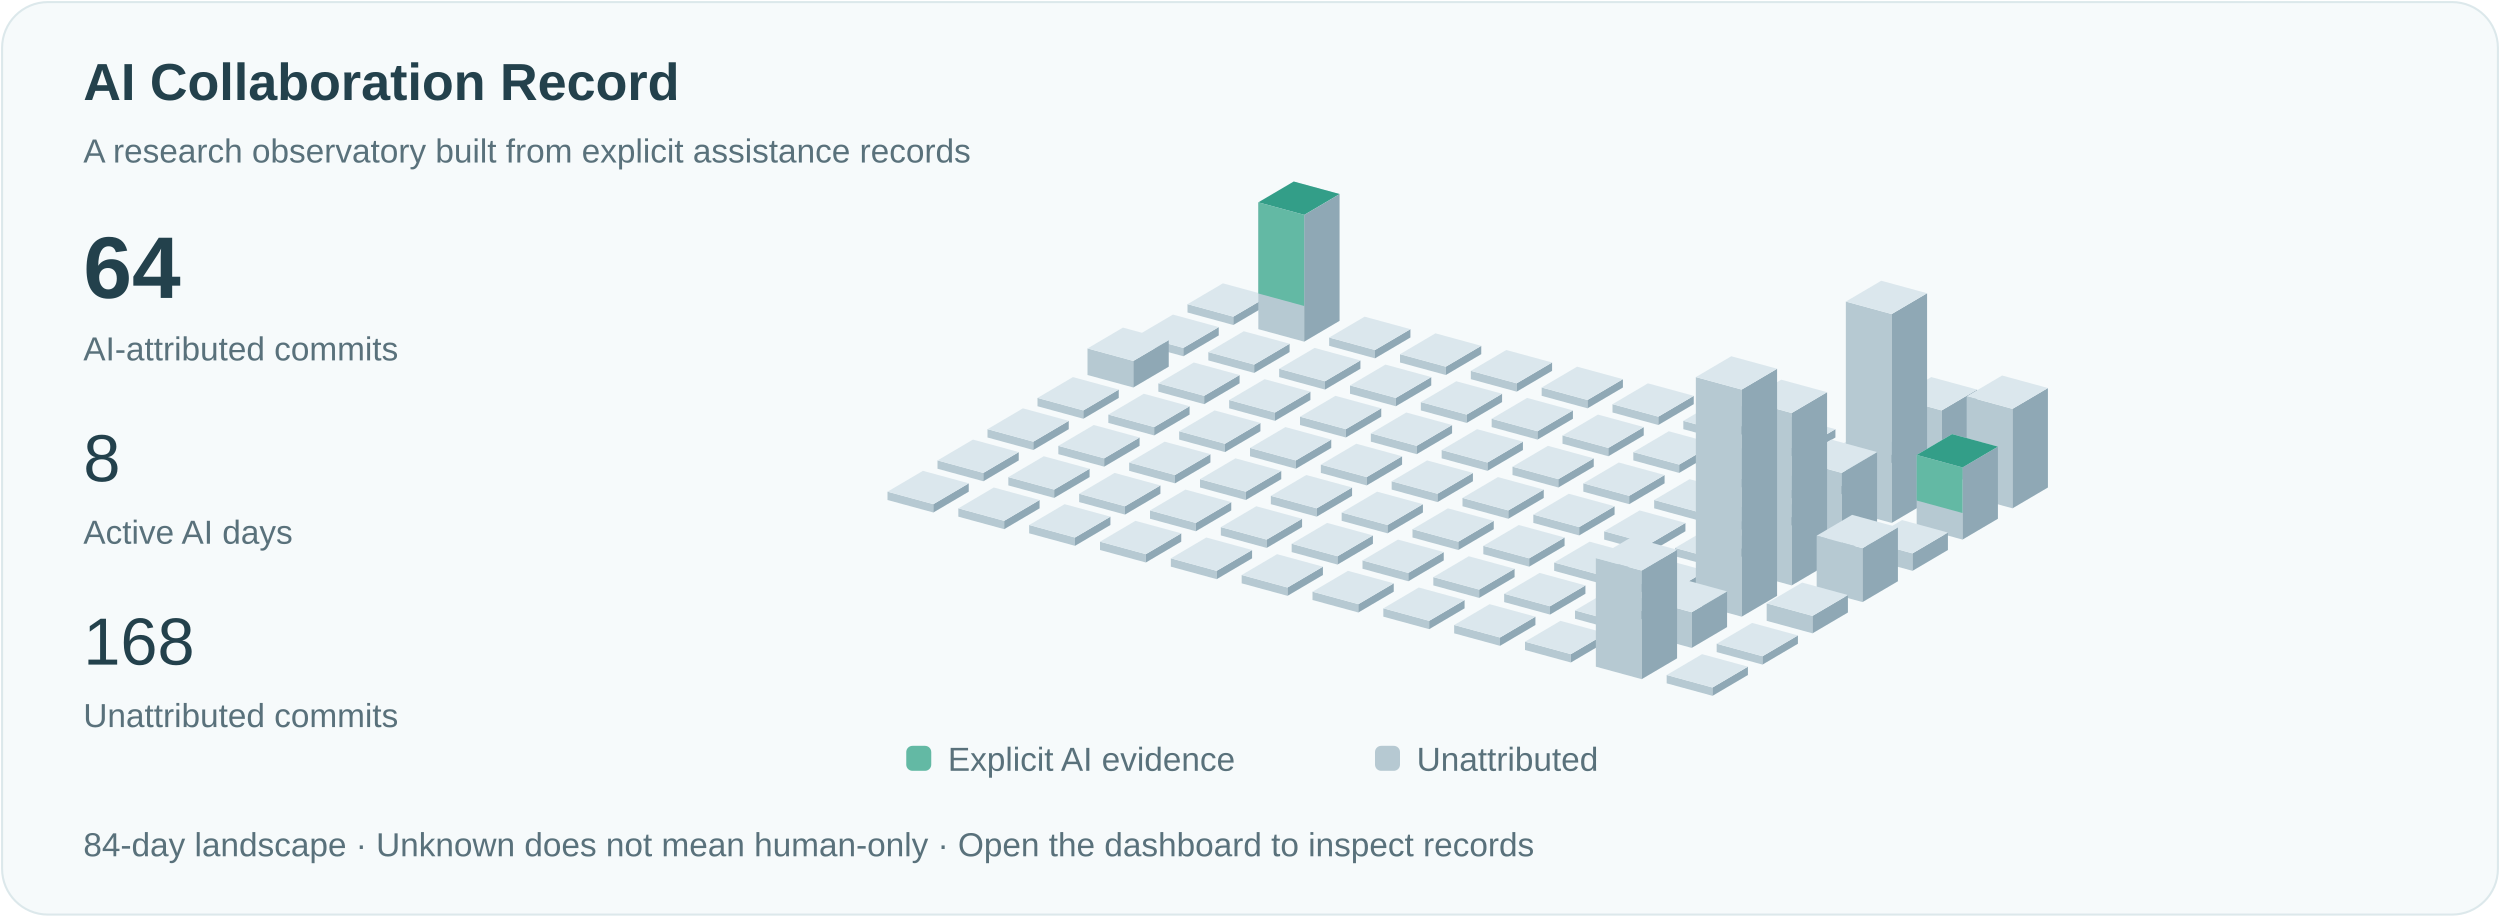
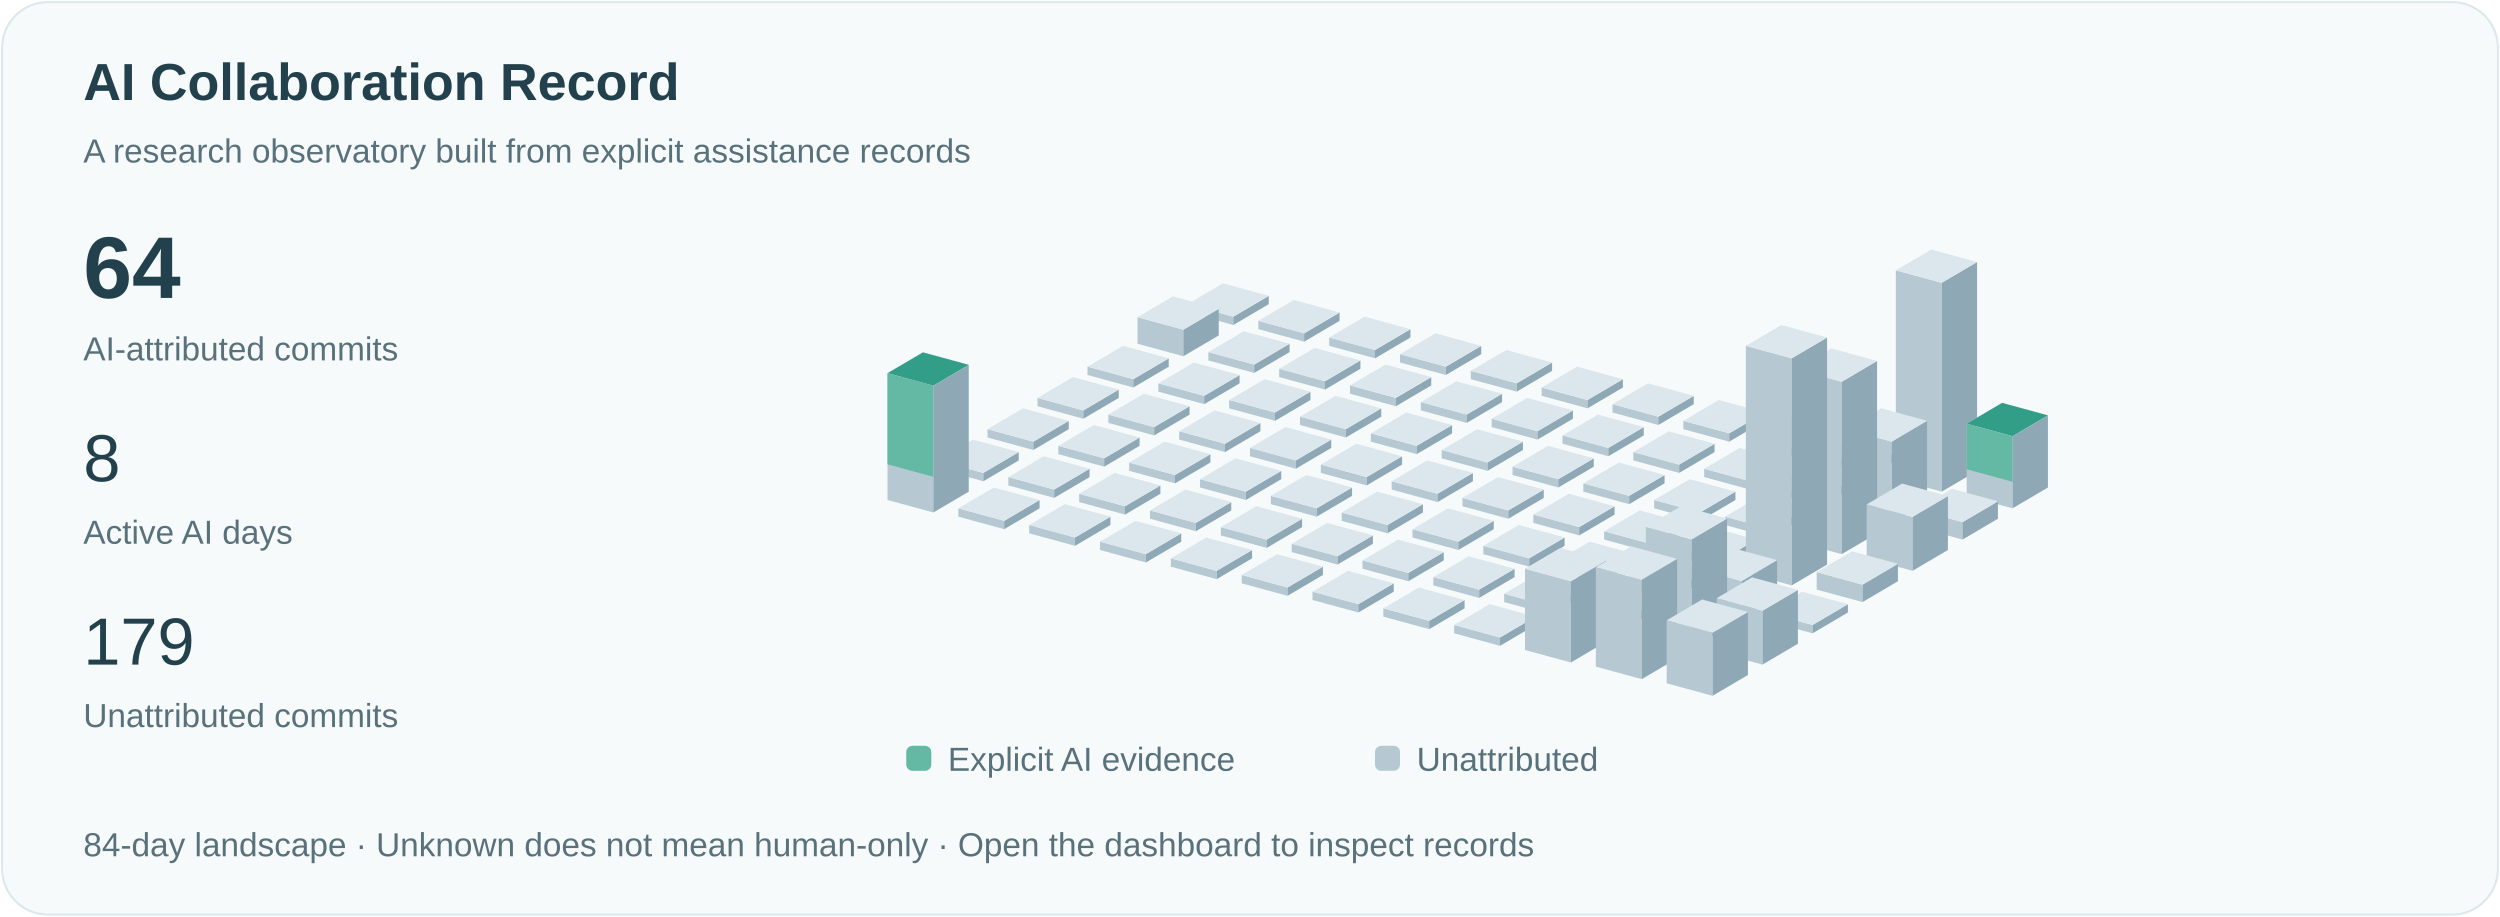
<svg xmlns="http://www.w3.org/2000/svg" viewBox="0 0 1200 440" role="img" aria-labelledby="title">
  <style>text{font-family:Arial,sans-serif;fill:#23414c}.small{font-size:16px;fill:#59717b}.pulse{animation:pulse 3s ease-in-out infinite}@keyframes pulse{50%{opacity:.35}}@media(prefers-reduced-motion:reduce){.pulse{animation:none}.signal{display:none}}</style>
  <rect x="1" y="1" width="1198" height="438" rx="22" fill="#f6fafb" stroke="#dce8eb" />
  <text x="40" y="48" font-size="25" font-weight="600">AI Collaboration Record</text>
  <text x="40" y="78" class="small">A research observatory built from explicit assistance records</text>
  <text x="40" y="143" font-size="42" font-weight="600">64</text>
  <text x="40" y="173" class="small">AI-attributed commits</text>
  <text x="40" y="231" font-size="32">8</text>
  <text x="40" y="261" class="small">Active AI days</text>
-   <text x="40" y="319" font-size="32">168</text>
+   <text x="40" y="319" font-size="32">179</text>
  <text x="40" y="349" class="small">Unattributed commits</text>
  <path d="M570,150l22,6 0,-4.0 -22,-6Z" fill="#b6c9d2" />
  <path d="M592,156l17,-10 0,-4.0 -17,10Z" fill="#8fa8b5" />
  <path d="M570,146.0l17,-10 22,6 -17,10Z" fill="#dbe7ed" />
-   <path d="M546,165l22,6 0,-4.0 -22,-6Z" fill="#b6c9d2" />
-   <path d="M568,171l17,-10 0,-4.0 -17,10Z" fill="#8fa8b5" />
-   <path d="M546,161.0l17,-10 22,6 -17,10Z" fill="#dbe7ed" />
-   <path d="M522,180l22,6 0,-12.75 -22,-6Z" fill="#b6c9d2" />
-   <path d="M544,186l17,-10 0,-12.75 -17,10Z" fill="#8fa8b5" />
-   <path d="M522,167.25l17,-10 22,6 -17,10Z" fill="#dbe7ed" />
+   <path d="M546,165l22,6 0,-12.75 -22,-6Z" fill="#b6c9d2" />
+   <path d="M568,171l17,-10 0,-12.75 -17,10Z" fill="#8fa8b5" />
+   <path d="M546,152.25l17,-10 22,6 -17,10Z" fill="#dbe7ed" />
+   <path d="M522,180l22,6 0,-4.0 -22,-6Z" fill="#b6c9d2" />
+   <path d="M544,186l17,-10 0,-4.0 -17,10Z" fill="#8fa8b5" />
+   <path d="M522,176.0l17,-10 22,6 -17,10Z" fill="#dbe7ed" />
  <path d="M498,195l22,6 0,-4.0 -22,-6Z" fill="#b6c9d2" />
  <path d="M520,201l17,-10 0,-4.0 -17,10Z" fill="#8fa8b5" />
  <path d="M498,191.0l17,-10 22,6 -17,10Z" fill="#dbe7ed" />
  <path d="M474,210l22,6 0,-4.0 -22,-6Z" fill="#b6c9d2" />
  <path d="M496,216l17,-10 0,-4.0 -17,10Z" fill="#8fa8b5" />
  <path d="M474,206.0l17,-10 22,6 -17,10Z" fill="#dbe7ed" />
  <path d="M450,225l22,6 0,-4.0 -22,-6Z" fill="#b6c9d2" />
  <path d="M472,231l17,-10 0,-4.0 -17,10Z" fill="#8fa8b5" />
  <path d="M450,221.0l17,-10 22,6 -17,10Z" fill="#dbe7ed" />
-   <path d="M426,240l22,6 0,-4.0 -22,-6Z" fill="#b6c9d2" />
-   <path d="M448,246l17,-10 0,-4.0 -17,10Z" fill="#8fa8b5" />
-   <path d="M426,236.0l17,-10 22,6 -17,10Z" fill="#dbe7ed" />
-   <path d="M604,158l22,6 0,-60.875 -22,-6Z" fill="#b6c9d2" />
-   <path d="M626,164l17,-10 0,-60.875 -17,10Z" fill="#8fa8b5" />
-   <path d="M604,97.125l17,-10 22,6 -17,10Z" fill="#dbe7ed" />
-   <path class="pulse" d="M604,97.125l17,-10 22,6 -17,10Z" fill="#339e88" />
-   <path d="M604,97.125l22,6 0,43.75 -22,-6Z" fill="#63b9a4" />
+   <path d="M426,240l22,6 0,-60.875 -22,-6Z" fill="#b6c9d2" />
+   <path d="M448,246l17,-10 0,-60.875 -17,10Z" fill="#8fa8b5" />
+   <path d="M426,179.125l17,-10 22,6 -17,10Z" fill="#dbe7ed" />
+   <path class="pulse" d="M426,179.125l17,-10 22,6 -17,10Z" fill="#339e88" />
+   <path d="M426,179.125l22,6 0,43.75 -22,-6Z" fill="#63b9a4" />
+   <path d="M604,158l22,6 0,-4.0 -22,-6Z" fill="#b6c9d2" />
+   <path d="M626,164l17,-10 0,-4.0 -17,10Z" fill="#8fa8b5" />
+   <path d="M604,154.0l17,-10 22,6 -17,10Z" fill="#dbe7ed" />
  <path d="M580,173l22,6 0,-4.0 -22,-6Z" fill="#b6c9d2" />
  <path d="M602,179l17,-10 0,-4.0 -17,10Z" fill="#8fa8b5" />
  <path d="M580,169.0l17,-10 22,6 -17,10Z" fill="#dbe7ed" />
  <path d="M556,188l22,6 0,-4.0 -22,-6Z" fill="#b6c9d2" />
  <path d="M578,194l17,-10 0,-4.0 -17,10Z" fill="#8fa8b5" />
  <path d="M556,184.0l17,-10 22,6 -17,10Z" fill="#dbe7ed" />
  <path d="M532,203l22,6 0,-4.0 -22,-6Z" fill="#b6c9d2" />
  <path d="M554,209l17,-10 0,-4.0 -17,10Z" fill="#8fa8b5" />
  <path d="M532,199.0l17,-10 22,6 -17,10Z" fill="#dbe7ed" />
  <path d="M508,218l22,6 0,-4.0 -22,-6Z" fill="#b6c9d2" />
  <path d="M530,224l17,-10 0,-4.0 -17,10Z" fill="#8fa8b5" />
  <path d="M508,214.0l17,-10 22,6 -17,10Z" fill="#dbe7ed" />
  <path d="M484,233l22,6 0,-4.0 -22,-6Z" fill="#b6c9d2" />
  <path d="M506,239l17,-10 0,-4.0 -17,10Z" fill="#8fa8b5" />
  <path d="M484,229.0l17,-10 22,6 -17,10Z" fill="#dbe7ed" />
  <path d="M460,248l22,6 0,-4.0 -22,-6Z" fill="#b6c9d2" />
  <path d="M482,254l17,-10 0,-4.0 -17,10Z" fill="#8fa8b5" />
  <path d="M460,244.0l17,-10 22,6 -17,10Z" fill="#dbe7ed" />
  <path d="M638,166l22,6 0,-4.0 -22,-6Z" fill="#b6c9d2" />
  <path d="M660,172l17,-10 0,-4.0 -17,10Z" fill="#8fa8b5" />
  <path d="M638,162.0l17,-10 22,6 -17,10Z" fill="#dbe7ed" />
  <path d="M614,181l22,6 0,-4.0 -22,-6Z" fill="#b6c9d2" />
  <path d="M636,187l17,-10 0,-4.0 -17,10Z" fill="#8fa8b5" />
  <path d="M614,177.0l17,-10 22,6 -17,10Z" fill="#dbe7ed" />
  <path d="M590,196l22,6 0,-4.0 -22,-6Z" fill="#b6c9d2" />
  <path d="M612,202l17,-10 0,-4.0 -17,10Z" fill="#8fa8b5" />
  <path d="M590,192.0l17,-10 22,6 -17,10Z" fill="#dbe7ed" />
  <path d="M566,211l22,6 0,-4.0 -22,-6Z" fill="#b6c9d2" />
  <path d="M588,217l17,-10 0,-4.0 -17,10Z" fill="#8fa8b5" />
  <path d="M566,207.0l17,-10 22,6 -17,10Z" fill="#dbe7ed" />
  <path d="M542,226l22,6 0,-4.0 -22,-6Z" fill="#b6c9d2" />
  <path d="M564,232l17,-10 0,-4.0 -17,10Z" fill="#8fa8b5" />
  <path d="M542,222.0l17,-10 22,6 -17,10Z" fill="#dbe7ed" />
  <path d="M518,241l22,6 0,-4.0 -22,-6Z" fill="#b6c9d2" />
  <path d="M540,247l17,-10 0,-4.0 -17,10Z" fill="#8fa8b5" />
  <path d="M518,237.0l17,-10 22,6 -17,10Z" fill="#dbe7ed" />
  <path d="M494,256l22,6 0,-4.0 -22,-6Z" fill="#b6c9d2" />
  <path d="M516,262l17,-10 0,-4.0 -17,10Z" fill="#8fa8b5" />
  <path d="M494,252.0l17,-10 22,6 -17,10Z" fill="#dbe7ed" />
  <path d="M672,174l22,6 0,-4.0 -22,-6Z" fill="#b6c9d2" />
  <path d="M694,180l17,-10 0,-4.0 -17,10Z" fill="#8fa8b5" />
  <path d="M672,170.0l17,-10 22,6 -17,10Z" fill="#dbe7ed" />
  <path d="M648,189l22,6 0,-4.0 -22,-6Z" fill="#b6c9d2" />
  <path d="M670,195l17,-10 0,-4.0 -17,10Z" fill="#8fa8b5" />
  <path d="M648,185.0l17,-10 22,6 -17,10Z" fill="#dbe7ed" />
  <path d="M624,204l22,6 0,-4.0 -22,-6Z" fill="#b6c9d2" />
  <path d="M646,210l17,-10 0,-4.0 -17,10Z" fill="#8fa8b5" />
  <path d="M624,200.0l17,-10 22,6 -17,10Z" fill="#dbe7ed" />
  <path d="M600,219l22,6 0,-4.0 -22,-6Z" fill="#b6c9d2" />
  <path d="M622,225l17,-10 0,-4.0 -17,10Z" fill="#8fa8b5" />
  <path d="M600,215.0l17,-10 22,6 -17,10Z" fill="#dbe7ed" />
  <path d="M576,234l22,6 0,-4.0 -22,-6Z" fill="#b6c9d2" />
  <path d="M598,240l17,-10 0,-4.0 -17,10Z" fill="#8fa8b5" />
  <path d="M576,230.0l17,-10 22,6 -17,10Z" fill="#dbe7ed" />
  <path d="M552,249l22,6 0,-4.0 -22,-6Z" fill="#b6c9d2" />
  <path d="M574,255l17,-10 0,-4.0 -17,10Z" fill="#8fa8b5" />
  <path d="M552,245.0l17,-10 22,6 -17,10Z" fill="#dbe7ed" />
  <path d="M528,264l22,6 0,-4.0 -22,-6Z" fill="#b6c9d2" />
  <path d="M550,270l17,-10 0,-4.0 -17,10Z" fill="#8fa8b5" />
  <path d="M528,260.0l17,-10 22,6 -17,10Z" fill="#dbe7ed" />
  <path d="M706,182l22,6 0,-4.0 -22,-6Z" fill="#b6c9d2" />
  <path d="M728,188l17,-10 0,-4.0 -17,10Z" fill="#8fa8b5" />
  <path d="M706,178.0l17,-10 22,6 -17,10Z" fill="#dbe7ed" />
  <path d="M682,197l22,6 0,-4.0 -22,-6Z" fill="#b6c9d2" />
  <path d="M704,203l17,-10 0,-4.0 -17,10Z" fill="#8fa8b5" />
  <path d="M682,193.0l17,-10 22,6 -17,10Z" fill="#dbe7ed" />
  <path d="M658,212l22,6 0,-4.0 -22,-6Z" fill="#b6c9d2" />
  <path d="M680,218l17,-10 0,-4.0 -17,10Z" fill="#8fa8b5" />
  <path d="M658,208.0l17,-10 22,6 -17,10Z" fill="#dbe7ed" />
  <path d="M634,227l22,6 0,-4.0 -22,-6Z" fill="#b6c9d2" />
  <path d="M656,233l17,-10 0,-4.0 -17,10Z" fill="#8fa8b5" />
  <path d="M634,223.0l17,-10 22,6 -17,10Z" fill="#dbe7ed" />
  <path d="M610,242l22,6 0,-4.0 -22,-6Z" fill="#b6c9d2" />
  <path d="M632,248l17,-10 0,-4.0 -17,10Z" fill="#8fa8b5" />
  <path d="M610,238.0l17,-10 22,6 -17,10Z" fill="#dbe7ed" />
  <path d="M586,257l22,6 0,-4.0 -22,-6Z" fill="#b6c9d2" />
  <path d="M608,263l17,-10 0,-4.0 -17,10Z" fill="#8fa8b5" />
  <path d="M586,253.0l17,-10 22,6 -17,10Z" fill="#dbe7ed" />
  <path d="M562,272l22,6 0,-4.0 -22,-6Z" fill="#b6c9d2" />
  <path d="M584,278l17,-10 0,-4.0 -17,10Z" fill="#8fa8b5" />
  <path d="M562,268.0l17,-10 22,6 -17,10Z" fill="#dbe7ed" />
  <path d="M740,190l22,6 0,-4.0 -22,-6Z" fill="#b6c9d2" />
  <path d="M762,196l17,-10 0,-4.0 -17,10Z" fill="#8fa8b5" />
  <path d="M740,186.0l17,-10 22,6 -17,10Z" fill="#dbe7ed" />
  <path d="M716,205l22,6 0,-4.0 -22,-6Z" fill="#b6c9d2" />
  <path d="M738,211l17,-10 0,-4.0 -17,10Z" fill="#8fa8b5" />
  <path d="M716,201.0l17,-10 22,6 -17,10Z" fill="#dbe7ed" />
  <path d="M692,220l22,6 0,-4.0 -22,-6Z" fill="#b6c9d2" />
  <path d="M714,226l17,-10 0,-4.0 -17,10Z" fill="#8fa8b5" />
  <path d="M692,216.0l17,-10 22,6 -17,10Z" fill="#dbe7ed" />
  <path d="M668,235l22,6 0,-4.0 -22,-6Z" fill="#b6c9d2" />
  <path d="M690,241l17,-10 0,-4.0 -17,10Z" fill="#8fa8b5" />
  <path d="M668,231.0l17,-10 22,6 -17,10Z" fill="#dbe7ed" />
  <path d="M644,250l22,6 0,-4.0 -22,-6Z" fill="#b6c9d2" />
  <path d="M666,256l17,-10 0,-4.0 -17,10Z" fill="#8fa8b5" />
  <path d="M644,246.0l17,-10 22,6 -17,10Z" fill="#dbe7ed" />
  <path d="M620,265l22,6 0,-4.0 -22,-6Z" fill="#b6c9d2" />
  <path d="M642,271l17,-10 0,-4.0 -17,10Z" fill="#8fa8b5" />
  <path d="M620,261.0l17,-10 22,6 -17,10Z" fill="#dbe7ed" />
  <path d="M596,280l22,6 0,-4.0 -22,-6Z" fill="#b6c9d2" />
  <path d="M618,286l17,-10 0,-4.0 -17,10Z" fill="#8fa8b5" />
  <path d="M596,276.0l17,-10 22,6 -17,10Z" fill="#dbe7ed" />
  <path d="M774,198l22,6 0,-4.0 -22,-6Z" fill="#b6c9d2" />
  <path d="M796,204l17,-10 0,-4.0 -17,10Z" fill="#8fa8b5" />
  <path d="M774,194.0l17,-10 22,6 -17,10Z" fill="#dbe7ed" />
  <path d="M750,213l22,6 0,-4.0 -22,-6Z" fill="#b6c9d2" />
  <path d="M772,219l17,-10 0,-4.0 -17,10Z" fill="#8fa8b5" />
  <path d="M750,209.0l17,-10 22,6 -17,10Z" fill="#dbe7ed" />
  <path d="M726,228l22,6 0,-4.0 -22,-6Z" fill="#b6c9d2" />
  <path d="M748,234l17,-10 0,-4.0 -17,10Z" fill="#8fa8b5" />
  <path d="M726,224.0l17,-10 22,6 -17,10Z" fill="#dbe7ed" />
  <path d="M702,243l22,6 0,-4.0 -22,-6Z" fill="#b6c9d2" />
  <path d="M724,249l17,-10 0,-4.0 -17,10Z" fill="#8fa8b5" />
  <path d="M702,239.0l17,-10 22,6 -17,10Z" fill="#dbe7ed" />
  <path d="M678,258l22,6 0,-4.0 -22,-6Z" fill="#b6c9d2" />
  <path d="M700,264l17,-10 0,-4.0 -17,10Z" fill="#8fa8b5" />
  <path d="M678,254.0l17,-10 22,6 -17,10Z" fill="#dbe7ed" />
  <path d="M654,273l22,6 0,-4.0 -22,-6Z" fill="#b6c9d2" />
  <path d="M676,279l17,-10 0,-4.0 -17,10Z" fill="#8fa8b5" />
  <path d="M654,269.0l17,-10 22,6 -17,10Z" fill="#dbe7ed" />
  <path d="M630,288l22,6 0,-4.0 -22,-6Z" fill="#b6c9d2" />
  <path d="M652,294l17,-10 0,-4.0 -17,10Z" fill="#8fa8b5" />
  <path d="M630,284.0l17,-10 22,6 -17,10Z" fill="#dbe7ed" />
  <path d="M808,206l22,6 0,-4.0 -22,-6Z" fill="#b6c9d2" />
  <path d="M830,212l17,-10 0,-4.0 -17,10Z" fill="#8fa8b5" />
  <path d="M808,202.0l17,-10 22,6 -17,10Z" fill="#dbe7ed" />
  <path d="M784,221l22,6 0,-4.0 -22,-6Z" fill="#b6c9d2" />
  <path d="M806,227l17,-10 0,-4.0 -17,10Z" fill="#8fa8b5" />
  <path d="M784,217.0l17,-10 22,6 -17,10Z" fill="#dbe7ed" />
  <path d="M760,236l22,6 0,-4.0 -22,-6Z" fill="#b6c9d2" />
  <path d="M782,242l17,-10 0,-4.0 -17,10Z" fill="#8fa8b5" />
  <path d="M760,232.0l17,-10 22,6 -17,10Z" fill="#dbe7ed" />
  <path d="M736,251l22,6 0,-4.0 -22,-6Z" fill="#b6c9d2" />
  <path d="M758,257l17,-10 0,-4.0 -17,10Z" fill="#8fa8b5" />
  <path d="M736,247.0l17,-10 22,6 -17,10Z" fill="#dbe7ed" />
  <path d="M712,266l22,6 0,-4.0 -22,-6Z" fill="#b6c9d2" />
  <path d="M734,272l17,-10 0,-4.0 -17,10Z" fill="#8fa8b5" />
  <path d="M712,262.0l17,-10 22,6 -17,10Z" fill="#dbe7ed" />
  <path d="M688,281l22,6 0,-4.0 -22,-6Z" fill="#b6c9d2" />
  <path d="M710,287l17,-10 0,-4.0 -17,10Z" fill="#8fa8b5" />
  <path d="M688,277.0l17,-10 22,6 -17,10Z" fill="#dbe7ed" />
  <path d="M664,296l22,6 0,-4.0 -22,-6Z" fill="#b6c9d2" />
  <path d="M686,302l17,-10 0,-4.0 -17,10Z" fill="#8fa8b5" />
  <path d="M664,292.0l17,-10 22,6 -17,10Z" fill="#dbe7ed" />
  <path d="M842,214l22,6 0,-4.0 -22,-6Z" fill="#b6c9d2" />
  <path d="M864,220l17,-10 0,-4.0 -17,10Z" fill="#8fa8b5" />
  <path d="M842,210.0l17,-10 22,6 -17,10Z" fill="#dbe7ed" />
  <path d="M818,229l22,6 0,-4.0 -22,-6Z" fill="#b6c9d2" />
  <path d="M840,235l17,-10 0,-4.0 -17,10Z" fill="#8fa8b5" />
  <path d="M818,225.0l17,-10 22,6 -17,10Z" fill="#dbe7ed" />
  <path d="M794,244l22,6 0,-4.0 -22,-6Z" fill="#b6c9d2" />
  <path d="M816,250l17,-10 0,-4.0 -17,10Z" fill="#8fa8b5" />
  <path d="M794,240.0l17,-10 22,6 -17,10Z" fill="#dbe7ed" />
  <path d="M770,259l22,6 0,-4.0 -22,-6Z" fill="#b6c9d2" />
  <path d="M792,265l17,-10 0,-4.0 -17,10Z" fill="#8fa8b5" />
  <path d="M770,255.0l17,-10 22,6 -17,10Z" fill="#dbe7ed" />
  <path d="M746,274l22,6 0,-4.0 -22,-6Z" fill="#b6c9d2" />
  <path d="M768,280l17,-10 0,-4.0 -17,10Z" fill="#8fa8b5" />
  <path d="M746,270.0l17,-10 22,6 -17,10Z" fill="#dbe7ed" />
  <path d="M722,289l22,6 0,-4.0 -22,-6Z" fill="#b6c9d2" />
  <path d="M744,295l17,-10 0,-4.0 -17,10Z" fill="#8fa8b5" />
  <path d="M722,285.0l17,-10 22,6 -17,10Z" fill="#dbe7ed" />
  <path d="M698,304l22,6 0,-4.0 -22,-6Z" fill="#b6c9d2" />
  <path d="M720,310l17,-10 0,-4.0 -17,10Z" fill="#8fa8b5" />
  <path d="M698,300.0l17,-10 22,6 -17,10Z" fill="#dbe7ed" />
  <path d="M876,222l22,6 0,-4.0 -22,-6Z" fill="#b6c9d2" />
  <path d="M898,228l17,-10 0,-4.0 -17,10Z" fill="#8fa8b5" />
  <path d="M876,218.0l17,-10 22,6 -17,10Z" fill="#dbe7ed" />
  <path d="M852,237l22,6 0,-4.0 -22,-6Z" fill="#b6c9d2" />
  <path d="M874,243l17,-10 0,-4.0 -17,10Z" fill="#8fa8b5" />
  <path d="M852,233.0l17,-10 22,6 -17,10Z" fill="#dbe7ed" />
  <path d="M828,252l22,6 0,-4.0 -22,-6Z" fill="#b6c9d2" />
  <path d="M850,258l17,-10 0,-4.0 -17,10Z" fill="#8fa8b5" />
  <path d="M828,248.0l17,-10 22,6 -17,10Z" fill="#dbe7ed" />
  <path d="M804,267l22,6 0,-4.0 -22,-6Z" fill="#b6c9d2" />
  <path d="M826,273l17,-10 0,-4.0 -17,10Z" fill="#8fa8b5" />
  <path d="M804,263.0l17,-10 22,6 -17,10Z" fill="#dbe7ed" />
  <path d="M780,282l22,6 0,-4.0 -22,-6Z" fill="#b6c9d2" />
  <path d="M802,288l17,-10 0,-4.0 -17,10Z" fill="#8fa8b5" />
  <path d="M780,278.0l17,-10 22,6 -17,10Z" fill="#dbe7ed" />
  <path d="M756,297l22,6 0,-4.0 -22,-6Z" fill="#b6c9d2" />
  <path d="M778,303l17,-10 0,-4.0 -17,10Z" fill="#8fa8b5" />
  <path d="M756,293.0l17,-10 22,6 -17,10Z" fill="#dbe7ed" />
-   <path d="M732,312l22,6 0,-4.0 -22,-6Z" fill="#b6c9d2" />
-   <path d="M754,318l17,-10 0,-4.0 -17,10Z" fill="#8fa8b5" />
-   <path d="M732,308.0l17,-10 22,6 -17,10Z" fill="#dbe7ed" />
-   <path d="M910,230l22,6 0,-39.0 -22,-6Z" fill="#b6c9d2" />
-   <path d="M932,236l17,-10 0,-39.0 -17,10Z" fill="#8fa8b5" />
-   <path d="M910,191.0l17,-10 22,6 -17,10Z" fill="#dbe7ed" />
-   <path d="M886,245l22,6 0,-100.25 -22,-6Z" fill="#b6c9d2" />
-   <path d="M908,251l17,-10 0,-100.25 -17,10Z" fill="#8fa8b5" />
-   <path d="M886,144.75l17,-10 22,6 -17,10Z" fill="#dbe7ed" />
-   <path d="M862,260l22,6 0,-39.0 -22,-6Z" fill="#b6c9d2" />
-   <path d="M884,266l17,-10 0,-39.0 -17,10Z" fill="#8fa8b5" />
-   <path d="M862,221.0l17,-10 22,6 -17,10Z" fill="#dbe7ed" />
-   <path d="M838,275l22,6 0,-82.75 -22,-6Z" fill="#b6c9d2" />
-   <path d="M860,281l17,-10 0,-82.75 -17,10Z" fill="#8fa8b5" />
-   <path d="M838,192.25l17,-10 22,6 -17,10Z" fill="#dbe7ed" />
-   <path d="M814,290l22,6 0,-109.0 -22,-6Z" fill="#b6c9d2" />
-   <path d="M836,296l17,-10 0,-109.0 -17,10Z" fill="#8fa8b5" />
-   <path d="M814,181.0l17,-10 22,6 -17,10Z" fill="#dbe7ed" />
-   <path d="M790,305l22,6 0,-17.125 -22,-6Z" fill="#b6c9d2" />
-   <path d="M812,311l17,-10 0,-17.125 -17,10Z" fill="#8fa8b5" />
-   <path d="M790,287.875l17,-10 22,6 -17,10Z" fill="#dbe7ed" />
-   <path d="M766,320l22,6 0,-52.125 -22,-6Z" fill="#b6c9d2" />
-   <path d="M788,326l17,-10 0,-52.125 -17,10Z" fill="#8fa8b5" />
-   <path d="M766,267.875l17,-10 22,6 -17,10Z" fill="#dbe7ed" />
-   <path d="M944,238l22,6 0,-47.75 -22,-6Z" fill="#b6c9d2" />
-   <path d="M966,244l17,-10 0,-47.75 -17,10Z" fill="#8fa8b5" />
-   <path d="M944,190.25l17,-10 22,6 -17,10Z" fill="#dbe7ed" />
-   <path d="M920,253l22,6 0,-34.625 -22,-6Z" fill="#b6c9d2" />
-   <path d="M942,259l17,-10 0,-34.625 -17,10Z" fill="#8fa8b5" />
-   <path d="M920,218.375l17,-10 22,6 -17,10Z" fill="#dbe7ed" />
-   <path class="pulse" d="M920,218.375l17,-10 22,6 -17,10Z" fill="#339e88" />
-   <path d="M920,218.375l22,6 0,21.875 -22,-6Z" fill="#63b9a4" />
-   <path d="M896,268l22,6 0,-8.375 -22,-6Z" fill="#b6c9d2" />
-   <path d="M918,274l17,-10 0,-8.375 -17,10Z" fill="#8fa8b5" />
-   <path d="M896,259.625l17,-10 22,6 -17,10Z" fill="#dbe7ed" />
-   <path d="M872,283l22,6 0,-25.875 -22,-6Z" fill="#b6c9d2" />
-   <path d="M894,289l17,-10 0,-25.875 -17,10Z" fill="#8fa8b5" />
-   <path d="M872,257.125l17,-10 22,6 -17,10Z" fill="#dbe7ed" />
-   <path d="M848,298l22,6 0,-8.375 -22,-6Z" fill="#b6c9d2" />
-   <path d="M870,304l17,-10 0,-8.375 -17,10Z" fill="#8fa8b5" />
-   <path d="M848,289.625l17,-10 22,6 -17,10Z" fill="#dbe7ed" />
-   <path d="M824,313l22,6 0,-4.0 -22,-6Z" fill="#b6c9d2" />
-   <path d="M846,319l17,-10 0,-4.0 -17,10Z" fill="#8fa8b5" />
-   <path d="M824,309.0l17,-10 22,6 -17,10Z" fill="#dbe7ed" />
-   <path d="M800,328l22,6 0,-4.0 -22,-6Z" fill="#b6c9d2" />
-   <path d="M822,334l17,-10 0,-4.0 -17,10Z" fill="#8fa8b5" />
-   <path d="M800,324.0l17,-10 22,6 -17,10Z" fill="#dbe7ed" />
+   <path d="M732,312l22,6 0,-39.0 -22,-6Z" fill="#b6c9d2" />
+   <path d="M754,318l17,-10 0,-39.0 -17,10Z" fill="#8fa8b5" />
+   <path d="M732,273.0l17,-10 22,6 -17,10Z" fill="#dbe7ed" />
+   <path d="M910,230l22,6 0,-100.25 -22,-6Z" fill="#b6c9d2" />
+   <path d="M932,236l17,-10 0,-100.25 -17,10Z" fill="#8fa8b5" />
+   <path d="M910,129.75l17,-10 22,6 -17,10Z" fill="#dbe7ed" />
+   <path d="M886,245l22,6 0,-39.0 -22,-6Z" fill="#b6c9d2" />
+   <path d="M908,251l17,-10 0,-39.0 -17,10Z" fill="#8fa8b5" />
+   <path d="M886,206.0l17,-10 22,6 -17,10Z" fill="#dbe7ed" />
+   <path d="M862,260l22,6 0,-82.75 -22,-6Z" fill="#b6c9d2" />
+   <path d="M884,266l17,-10 0,-82.75 -17,10Z" fill="#8fa8b5" />
+   <path d="M862,177.25l17,-10 22,6 -17,10Z" fill="#dbe7ed" />
+   <path d="M838,275l22,6 0,-109.0 -22,-6Z" fill="#b6c9d2" />
+   <path d="M860,281l17,-10 0,-109.0 -17,10Z" fill="#8fa8b5" />
+   <path d="M838,166.0l17,-10 22,6 -17,10Z" fill="#dbe7ed" />
+   <path d="M814,290l22,6 0,-17.125 -22,-6Z" fill="#b6c9d2" />
+   <path d="M836,296l17,-10 0,-17.125 -17,10Z" fill="#8fa8b5" />
+   <path d="M814,272.875l17,-10 22,6 -17,10Z" fill="#dbe7ed" />
+   <path d="M790,305l22,6 0,-52.125 -22,-6Z" fill="#b6c9d2" />
+   <path d="M812,311l17,-10 0,-52.125 -17,10Z" fill="#8fa8b5" />
+   <path d="M790,252.875l17,-10 22,6 -17,10Z" fill="#dbe7ed" />
+   <path d="M766,320l22,6 0,-47.75 -22,-6Z" fill="#b6c9d2" />
+   <path d="M788,326l17,-10 0,-47.75 -17,10Z" fill="#8fa8b5" />
+   <path d="M766,272.25l17,-10 22,6 -17,10Z" fill="#dbe7ed" />
+   <path d="M944,238l22,6 0,-34.625 -22,-6Z" fill="#b6c9d2" />
+   <path d="M966,244l17,-10 0,-34.625 -17,10Z" fill="#8fa8b5" />
+   <path d="M944,203.375l17,-10 22,6 -17,10Z" fill="#dbe7ed" />
+   <path class="pulse" d="M944,203.375l17,-10 22,6 -17,10Z" fill="#339e88" />
+   <path d="M944,203.375l22,6 0,21.875 -22,-6Z" fill="#63b9a4" />
+   <path d="M920,253l22,6 0,-8.375 -22,-6Z" fill="#b6c9d2" />
+   <path d="M942,259l17,-10 0,-8.375 -17,10Z" fill="#8fa8b5" />
+   <path d="M920,244.625l17,-10 22,6 -17,10Z" fill="#dbe7ed" />
+   <path d="M896,268l22,6 0,-25.875 -22,-6Z" fill="#b6c9d2" />
+   <path d="M918,274l17,-10 0,-25.875 -17,10Z" fill="#8fa8b5" />
+   <path d="M896,242.125l17,-10 22,6 -17,10Z" fill="#dbe7ed" />
+   <path d="M872,283l22,6 0,-8.375 -22,-6Z" fill="#b6c9d2" />
+   <path d="M894,289l17,-10 0,-8.375 -17,10Z" fill="#8fa8b5" />
+   <path d="M872,274.625l17,-10 22,6 -17,10Z" fill="#dbe7ed" />
+   <path d="M848,298l22,6 0,-4.0 -22,-6Z" fill="#b6c9d2" />
+   <path d="M870,304l17,-10 0,-4.0 -17,10Z" fill="#8fa8b5" />
+   <path d="M848,294.0l17,-10 22,6 -17,10Z" fill="#dbe7ed" />
+   <path d="M824,313l22,6 0,-25.875 -22,-6Z" fill="#b6c9d2" />
+   <path d="M846,319l17,-10 0,-25.875 -17,10Z" fill="#8fa8b5" />
+   <path d="M824,287.125l17,-10 22,6 -17,10Z" fill="#dbe7ed" />
+   <path d="M800,328l22,6 0,-30.25 -22,-6Z" fill="#b6c9d2" />
+   <path d="M822,334l17,-10 0,-30.25 -17,10Z" fill="#8fa8b5" />
+   <path d="M800,297.75l17,-10 22,6 -17,10Z" fill="#dbe7ed" />
  <rect x="435" y="358" width="12" height="12" rx="3" fill="#63b9a4" />
  <text x="455" y="370" class="small">Explicit AI evidence</text>
  <rect x="660" y="358" width="12" height="12" rx="3" fill="#b6c9d2" />
  <text x="680" y="370" class="small">Unattributed</text>
  <text x="40" y="411" class="small">84-day landscape · Unknown does not mean human-only · Open the dashboard to inspect records</text>
</svg>
